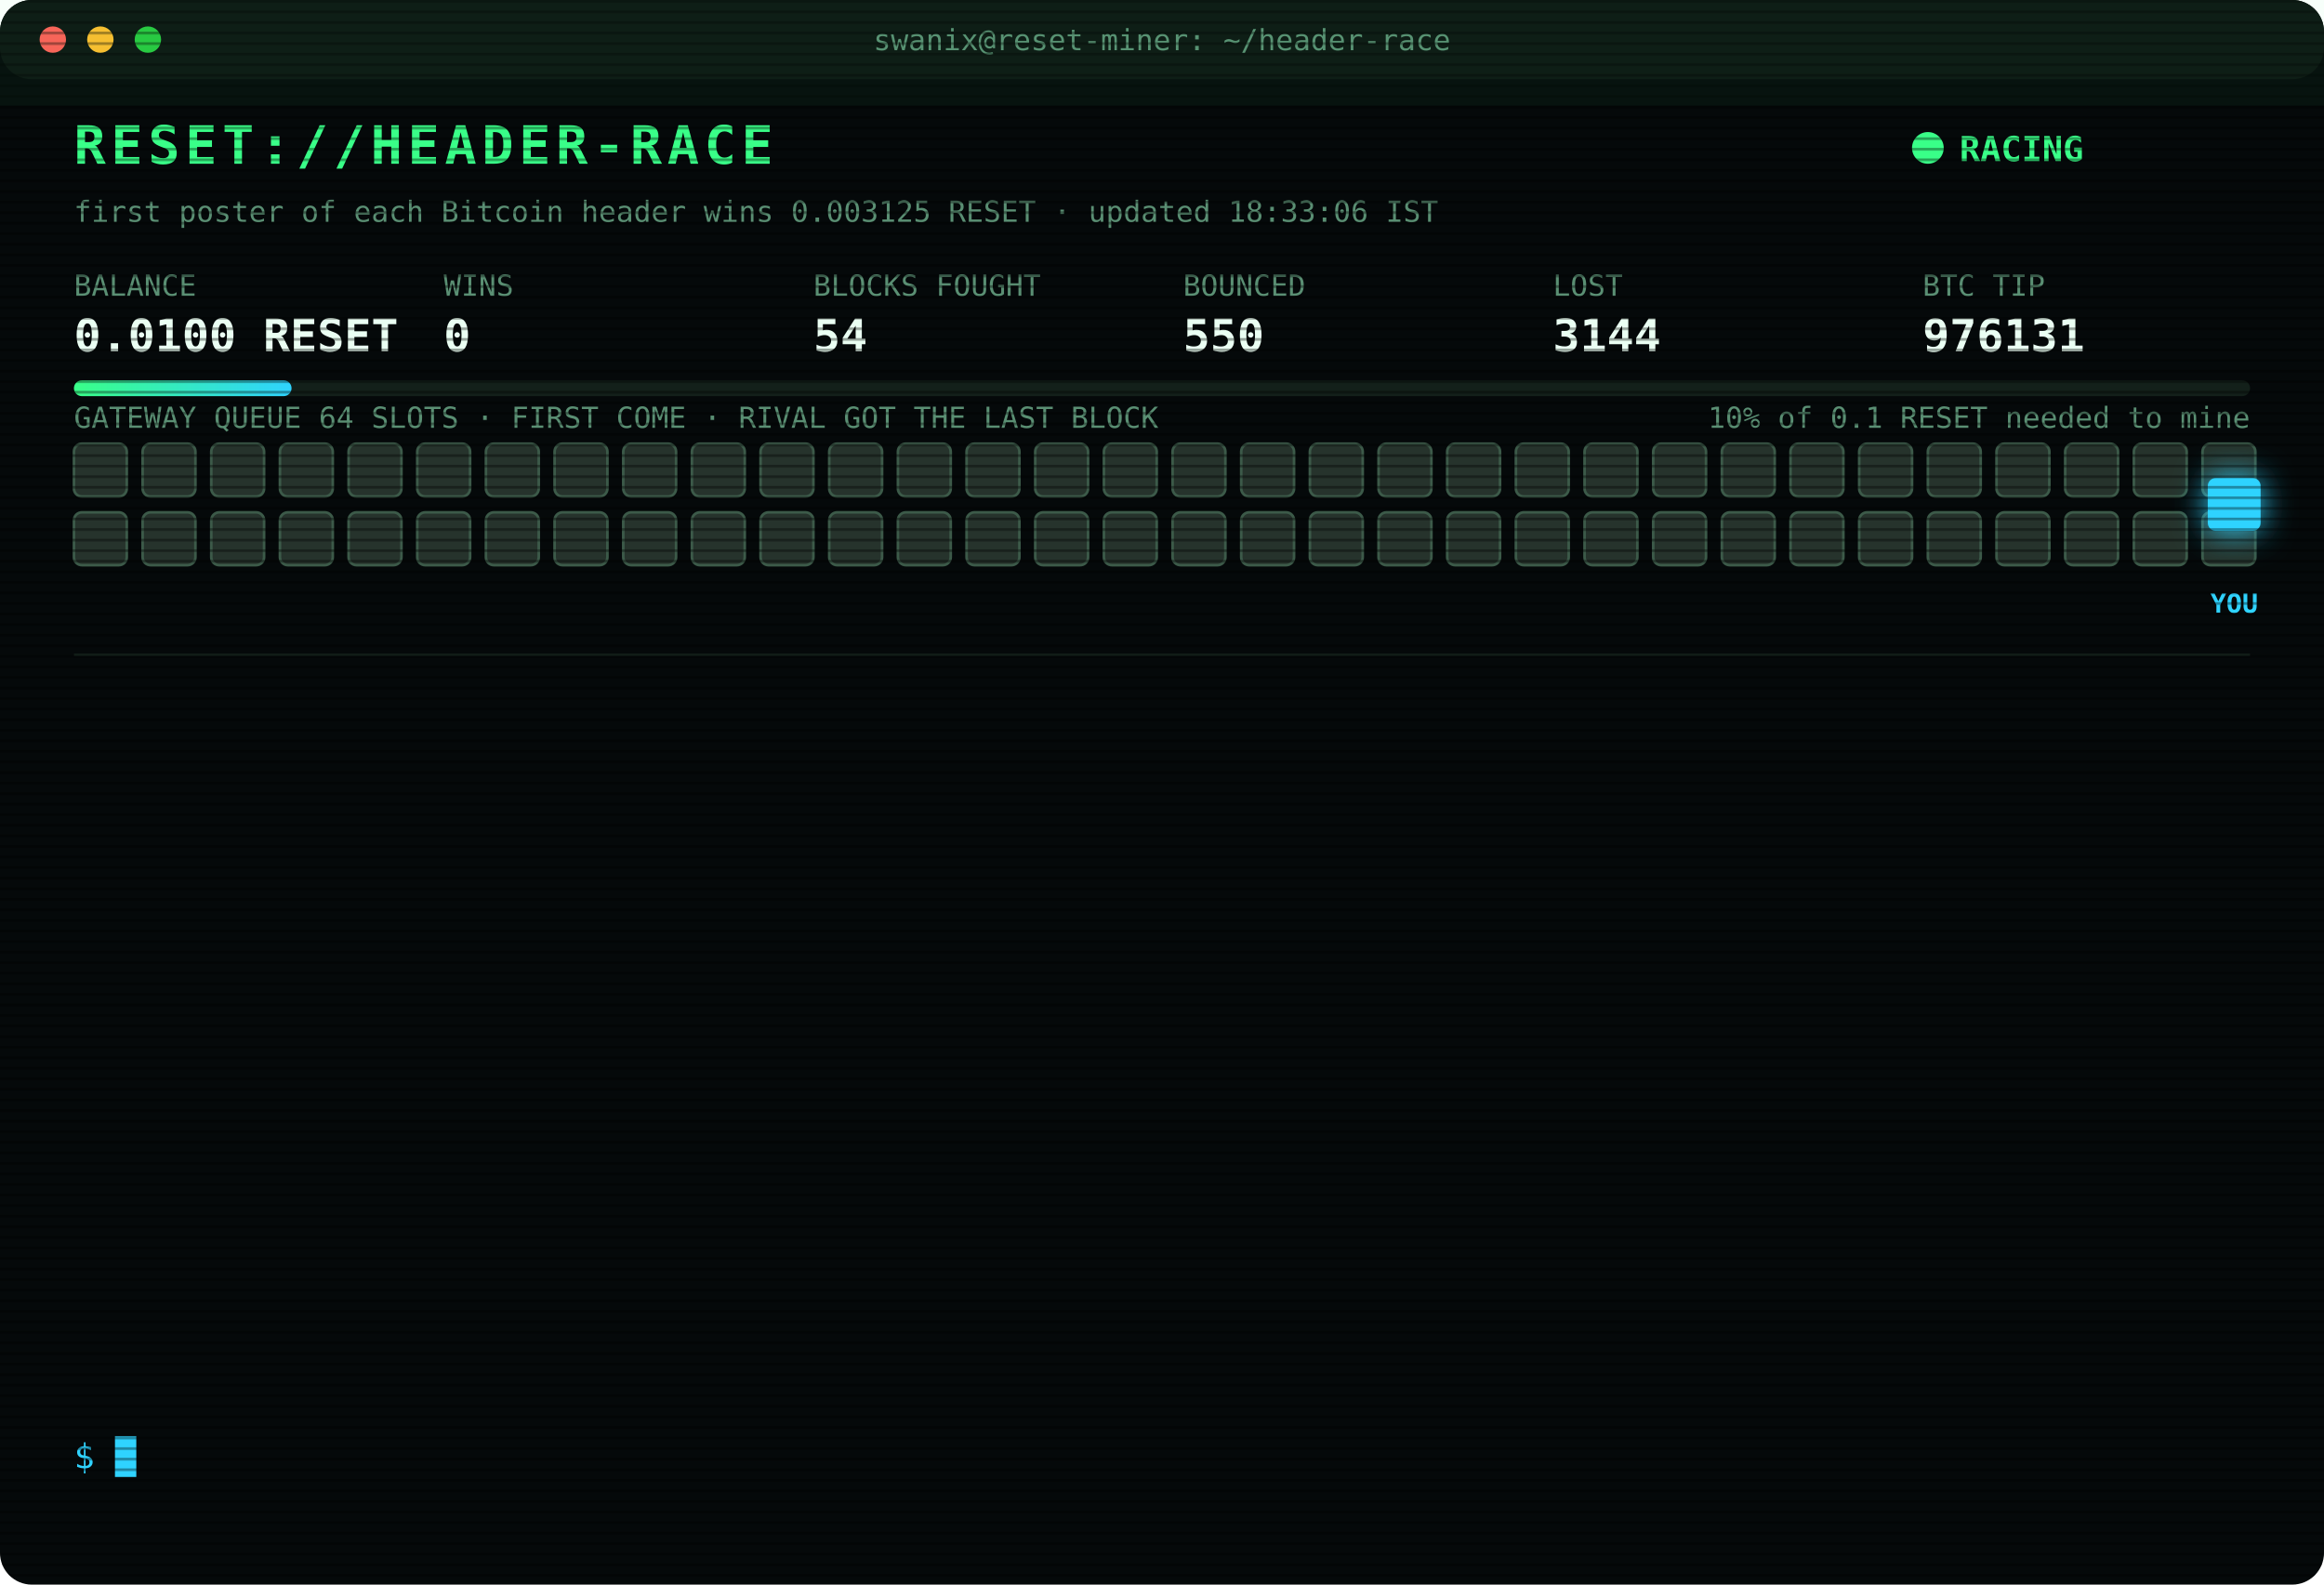
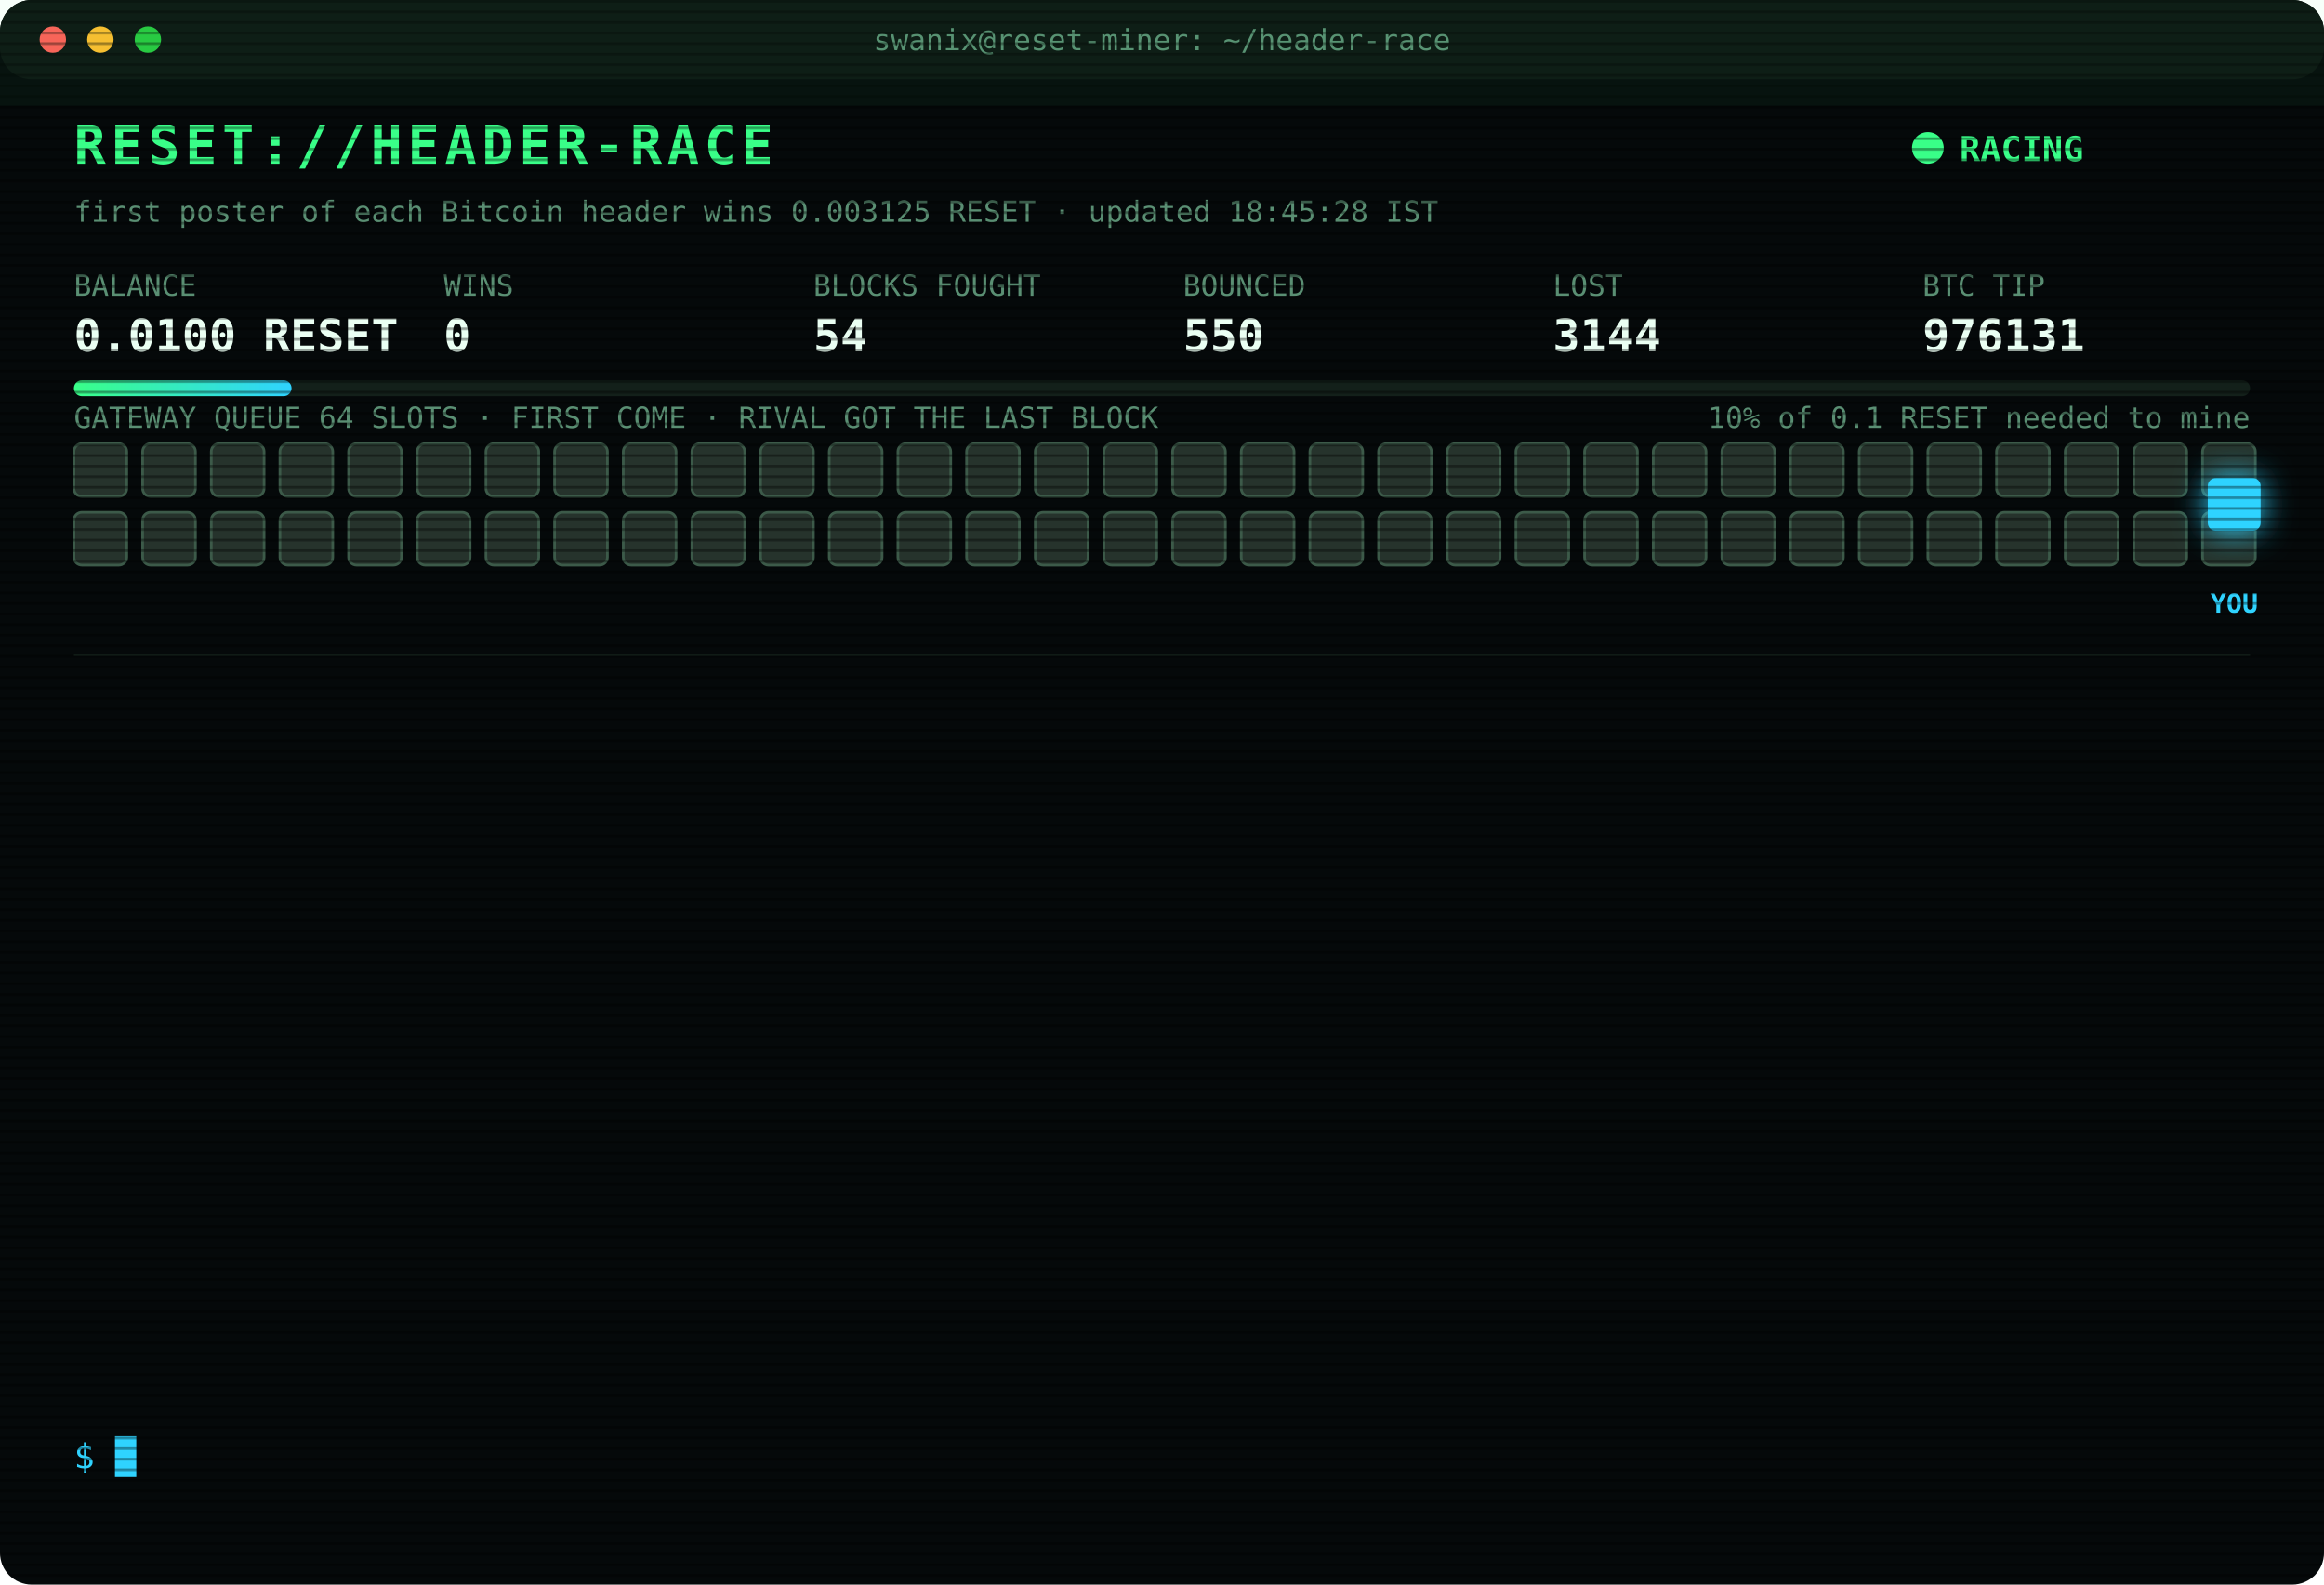
<svg xmlns="http://www.w3.org/2000/svg" width="880" height="600" viewBox="0 0 880 600" font-family="ui-monospace,SFMono-Regular,Menlo,Consolas,monospace">
  <style>
text{font-size:13px;fill:#7CFFB2}
.title{font-size:20px;font-weight:700;fill:#39FF88;letter-spacing:2px;animation:glitch 3s infinite steps(1)}
.sub{fill:#2fd3ff}.k{fill:#5a8f73;font-size:11px}.v{font-size:17px;font-weight:700;fill:#eafff3}
.ts{fill:#3f6b56}.boot{fill:#2fd3ff}.dim{fill:#5a8f73}.bad{fill:#ff4d6d}.warn{fill:#ffd23f}.mag{fill:#ff5cf0}.win{fill:#39FF88;font-weight:700}
.tag{font-size:10px;fill:#2fd3ff;font-weight:700}
.rival{fill:#26332c;stroke:#3c5a49;animation:jam 1.2s infinite alternate}
.idle{fill:#141c18;stroke:#22302a;animation:breathe 4s infinite}
.me{fill:#2fd3ff;filter:drop-shadow(0 0 6px #2fd3ff)}
.hover{animation:nudge 1.1s infinite ease-in-out}.bounce{animation:kick 1.4s infinite}
.ln{opacity:0;animation:in .4s forwards}
.cur{animation:blink 1s infinite steps(1)}
.scan{animation:scan 6s infinite linear}
.led{animation:blink 1.4s infinite}
@keyframes in{from{opacity:0;transform:translateX(-6px)}to{opacity:1;transform:none}}
@keyframes blink{50%{opacity:0}}
@keyframes jam{to{fill:#33463b}}
@keyframes breathe{50%{opacity:.4}}
@keyframes nudge{50%{transform:translateX(-10px)}}
@keyframes kick{0%,100%{transform:none}30%{transform:translateX(-14px)}55%{transform:translateX(10px) translateY(-6px)}}
@keyframes glitch{0%,92%{transform:none}93%{transform:translateX(2px);fill:#ff4d6d}95%{transform:translateX(-2px);fill:#2fd3ff}97%{transform:none}}
@keyframes scan{from{transform:translateY(-40px)}to{transform:translateY(600px)}}
</style>
  <defs>
    <pattern id="sl" width="4" height="4" patternUnits="userSpaceOnUse">
      <rect width="4" height="1" fill="#000" opacity=".35" />
    </pattern>
    <linearGradient id="bar">
      <stop offset="0" stop-color="#39FF88" />
      <stop offset="1" stop-color="#2fd3ff" />
    </linearGradient>
  </defs>
  <rect width="880" height="600" rx="12" fill="#05090a" />
  <rect width="880" height="30" rx="12" fill="#0d1512" />
  <circle cx="20" cy="15" r="5" fill="#ff5f57" />
  <circle cx="38" cy="15" r="5" fill="#febc2e" />
  <circle cx="56" cy="15" r="5" fill="#28c840" />
  <text x="440" y="19" text-anchor="middle" class="k">swanix@reset-miner: ~/header-race</text>
  <text x="28" y="62" class="title">RESET://HEADER-RACE</text>
  <circle class="led" cx="730" cy="56" r="6" fill="#39FF88" />
  <text x="742" y="61" class="win">RACING</text>
-   <text x="28" y="84" class="k">first poster of each Bitcoin header wins 0.003125 RESET · updated 18:33:06 IST</text>
+   <text x="28" y="84" class="k">first poster of each Bitcoin header wins 0.003125 RESET · updated 18:45:28 IST</text>
  <text x="28" y="112" class="k">BALANCE</text>
  <text x="28" y="133" class="v">0.0100 RESET</text>
  <text x="168" y="112" class="k">WINS</text>
  <text x="168" y="133" class="v">0</text>
  <text x="308" y="112" class="k">BLOCKS FOUGHT</text>
  <text x="308" y="133" class="v">54</text>
  <text x="448" y="112" class="k">BOUNCED</text>
  <text x="448" y="133" class="v">550</text>
  <text x="588" y="112" class="k">LOST</text>
  <text x="588" y="133" class="v">3144</text>
  <text x="728" y="112" class="k">BTC TIP</text>
  <text x="728" y="133" class="v">976131</text>
  <rect x="28" y="144" width="824" height="6" rx="3" fill="#13201a" />
  <rect x="28" y="144" width="82.4" height="6" rx="3" fill="url(#bar)" />
  <text x="852" y="162" text-anchor="end" class="k">10% of 0.1 RESET needed to mine</text>
  <text x="28" y="162" class="k">GATEWAY QUEUE 64 SLOTS · FIRST COME · RIVAL GOT THE LAST BLOCK</text>
  <rect class="rival" x="28" y="168" width="20" height="20" rx="3" style="animation-delay:0.00s" />
  <rect class="rival" x="54" y="168" width="20" height="20" rx="3" style="animation-delay:0.05s" />
  <rect class="rival" x="80" y="168" width="20" height="20" rx="3" style="animation-delay:0.10s" />
  <rect class="rival" x="106" y="168" width="20" height="20" rx="3" style="animation-delay:0.15s" />
  <rect class="rival" x="132" y="168" width="20" height="20" rx="3" style="animation-delay:0.20s" />
  <rect class="rival" x="158" y="168" width="20" height="20" rx="3" style="animation-delay:0.25s" />
  <rect class="rival" x="184" y="168" width="20" height="20" rx="3" style="animation-delay:0.30s" />
  <rect class="rival" x="210" y="168" width="20" height="20" rx="3" style="animation-delay:0.35s" />
  <rect class="rival" x="236" y="168" width="20" height="20" rx="3" style="animation-delay:0.40s" />
  <rect class="rival" x="262" y="168" width="20" height="20" rx="3" style="animation-delay:0.45s" />
  <rect class="rival" x="288" y="168" width="20" height="20" rx="3" style="animation-delay:0.50s" />
  <rect class="rival" x="314" y="168" width="20" height="20" rx="3" style="animation-delay:0.55s" />
  <rect class="rival" x="340" y="168" width="20" height="20" rx="3" style="animation-delay:0.60s" />
  <rect class="rival" x="366" y="168" width="20" height="20" rx="3" style="animation-delay:0.65s" />
  <rect class="rival" x="392" y="168" width="20" height="20" rx="3" style="animation-delay:0.70s" />
  <rect class="rival" x="418" y="168" width="20" height="20" rx="3" style="animation-delay:0.75s" />
  <rect class="rival" x="444" y="168" width="20" height="20" rx="3" style="animation-delay:0.80s" />
  <rect class="rival" x="470" y="168" width="20" height="20" rx="3" style="animation-delay:0.85s" />
  <rect class="rival" x="496" y="168" width="20" height="20" rx="3" style="animation-delay:0.90s" />
  <rect class="rival" x="522" y="168" width="20" height="20" rx="3" style="animation-delay:0.95s" />
  <rect class="rival" x="548" y="168" width="20" height="20" rx="3" style="animation-delay:1.00s" />
  <rect class="rival" x="574" y="168" width="20" height="20" rx="3" style="animation-delay:1.05s" />
  <rect class="rival" x="600" y="168" width="20" height="20" rx="3" style="animation-delay:1.10s" />
  <rect class="rival" x="626" y="168" width="20" height="20" rx="3" style="animation-delay:1.15s" />
  <rect class="rival" x="652" y="168" width="20" height="20" rx="3" style="animation-delay:1.20s" />
  <rect class="rival" x="678" y="168" width="20" height="20" rx="3" style="animation-delay:1.25s" />
  <rect class="rival" x="704" y="168" width="20" height="20" rx="3" style="animation-delay:1.30s" />
  <rect class="rival" x="730" y="168" width="20" height="20" rx="3" style="animation-delay:1.35s" />
  <rect class="rival" x="756" y="168" width="20" height="20" rx="3" style="animation-delay:1.40s" />
  <rect class="rival" x="782" y="168" width="20" height="20" rx="3" style="animation-delay:1.45s" />
  <rect class="rival" x="808" y="168" width="20" height="20" rx="3" style="animation-delay:1.50s" />
  <rect class="rival" x="834" y="168" width="20" height="20" rx="3" style="animation-delay:1.55s" />
  <rect class="rival" x="28" y="194" width="20" height="20" rx="3" style="animation-delay:1.60s" />
  <rect class="rival" x="54" y="194" width="20" height="20" rx="3" style="animation-delay:1.65s" />
  <rect class="rival" x="80" y="194" width="20" height="20" rx="3" style="animation-delay:1.70s" />
  <rect class="rival" x="106" y="194" width="20" height="20" rx="3" style="animation-delay:1.75s" />
  <rect class="rival" x="132" y="194" width="20" height="20" rx="3" style="animation-delay:1.80s" />
  <rect class="rival" x="158" y="194" width="20" height="20" rx="3" style="animation-delay:1.85s" />
  <rect class="rival" x="184" y="194" width="20" height="20" rx="3" style="animation-delay:1.90s" />
  <rect class="rival" x="210" y="194" width="20" height="20" rx="3" style="animation-delay:1.95s" />
  <rect class="rival" x="236" y="194" width="20" height="20" rx="3" style="animation-delay:2.00s" />
  <rect class="rival" x="262" y="194" width="20" height="20" rx="3" style="animation-delay:2.05s" />
  <rect class="rival" x="288" y="194" width="20" height="20" rx="3" style="animation-delay:2.10s" />
  <rect class="rival" x="314" y="194" width="20" height="20" rx="3" style="animation-delay:2.15s" />
  <rect class="rival" x="340" y="194" width="20" height="20" rx="3" style="animation-delay:2.20s" />
  <rect class="rival" x="366" y="194" width="20" height="20" rx="3" style="animation-delay:2.25s" />
  <rect class="rival" x="392" y="194" width="20" height="20" rx="3" style="animation-delay:2.30s" />
  <rect class="rival" x="418" y="194" width="20" height="20" rx="3" style="animation-delay:2.35s" />
  <rect class="rival" x="444" y="194" width="20" height="20" rx="3" style="animation-delay:2.40s" />
  <rect class="rival" x="470" y="194" width="20" height="20" rx="3" style="animation-delay:2.45s" />
  <rect class="rival" x="496" y="194" width="20" height="20" rx="3" style="animation-delay:2.50s" />
  <rect class="rival" x="522" y="194" width="20" height="20" rx="3" style="animation-delay:2.55s" />
  <rect class="rival" x="548" y="194" width="20" height="20" rx="3" style="animation-delay:2.60s" />
  <rect class="rival" x="574" y="194" width="20" height="20" rx="3" style="animation-delay:2.65s" />
  <rect class="rival" x="600" y="194" width="20" height="20" rx="3" style="animation-delay:2.70s" />
  <rect class="rival" x="626" y="194" width="20" height="20" rx="3" style="animation-delay:2.75s" />
  <rect class="rival" x="652" y="194" width="20" height="20" rx="3" style="animation-delay:2.80s" />
  <rect class="rival" x="678" y="194" width="20" height="20" rx="3" style="animation-delay:2.85s" />
  <rect class="rival" x="704" y="194" width="20" height="20" rx="3" style="animation-delay:2.90s" />
  <rect class="rival" x="730" y="194" width="20" height="20" rx="3" style="animation-delay:2.95s" />
  <rect class="rival" x="756" y="194" width="20" height="20" rx="3" style="animation-delay:3.00s" />
  <rect class="rival" x="782" y="194" width="20" height="20" rx="3" style="animation-delay:3.05s" />
  <rect class="rival" x="808" y="194" width="20" height="20" rx="3" style="animation-delay:3.10s" />
  <rect class="rival" x="834" y="194" width="20" height="20" rx="3" style="animation-delay:3.15s" />
  <g class="hover">
    <rect class="me" x="836" y="181" width="20" height="20" rx="3" />
    <text class="tag" x="846" y="232" text-anchor="middle">YOU</text>
  </g>
  <line x1="28" x2="852" y1="248" y2="248" stroke="#13201a" />
  <g class="ln" style="animation-delay:0.40s">
    <text x="28" y="270" class="ts">16:53:06</text>
    <text x="104" y="270" class="bad">[LOST] #976116 taken by a rival miner</text>
  </g>
  <g class="ln" style="animation-delay:0.65s">
    <text x="28" y="292" class="ts">16:58:46</text>
    <text x="104" y="292" class="bad">[LOST] #976117 taken by a rival miner</text>
  </g>
  <g class="ln" style="animation-delay:0.90s">
    <text x="28" y="314" class="ts">17:05:50</text>
    <text x="104" y="314" class="bad">[LOST] #976118 taken by a rival miner</text>
  </g>
  <g class="ln" style="animation-delay:1.15s">
    <text x="28" y="336" class="ts">17:26:33</text>
    <text x="104" y="336" class="bad">[LOST] #976120 taken by a rival miner</text>
  </g>
  <g class="ln" style="animation-delay:1.40s">
    <text x="28" y="358" class="ts">17:34:03</text>
    <text x="104" y="358" class="bad">[LOST] #976121 taken by a rival miner</text>
  </g>
  <g class="ln" style="animation-delay:1.65s">
    <text x="28" y="380" class="ts">17:34:12</text>
    <text x="104" y="380" class="bad">[LOST] #976122 taken by a rival miner</text>
  </g>
  <g class="ln" style="animation-delay:1.90s">
    <text x="28" y="402" class="ts">17:45:09</text>
    <text x="104" y="402" class="bad">[LOST] #976124 taken by a rival miner</text>
  </g>
  <g class="ln" style="animation-delay:2.15s">
    <text x="28" y="424" class="ts">17:45:24</text>
    <text x="104" y="424" class="bad">[LOST] #976125 taken by a rival miner</text>
  </g>
  <g class="ln" style="animation-delay:2.40s">
    <text x="28" y="446" class="ts">17:58:43</text>
    <text x="104" y="446" class="bad">[LOST] #976126 taken by a rival miner</text>
  </g>
  <g class="ln" style="animation-delay:2.65s">
    <text x="28" y="468" class="ts">18:12:24</text>
    <text x="104" y="468" class="bad">[LOST] #976127 taken by a rival miner</text>
  </g>
  <g class="ln" style="animation-delay:2.90s">
    <text x="28" y="490" class="ts">18:16:41</text>
    <text x="104" y="490" class="bad">[LOST] #976128 taken by a rival miner</text>
  </g>
  <g class="ln" style="animation-delay:3.15s">
    <text x="28" y="512" class="ts">18:28:40</text>
    <text x="104" y="512" class="bad">[LOST] #976130 taken by a rival miner</text>
  </g>
  <g class="ln" style="animation-delay:3.40s">
    <text x="28" y="534" class="ts">18:33:06</text>
    <text x="104" y="534" class="bad">[LOST] #976131 taken by a rival miner</text>
  </g>
  <text x="28" y="556" class="sub">$ <tspan class="cur">█</tspan>
  </text>
  <rect width="880" height="600" rx="12" fill="url(#sl)" pointer-events="none" />
  <rect class="scan" width="880" height="40" fill="#39FF88" opacity=".04" />
</svg>
